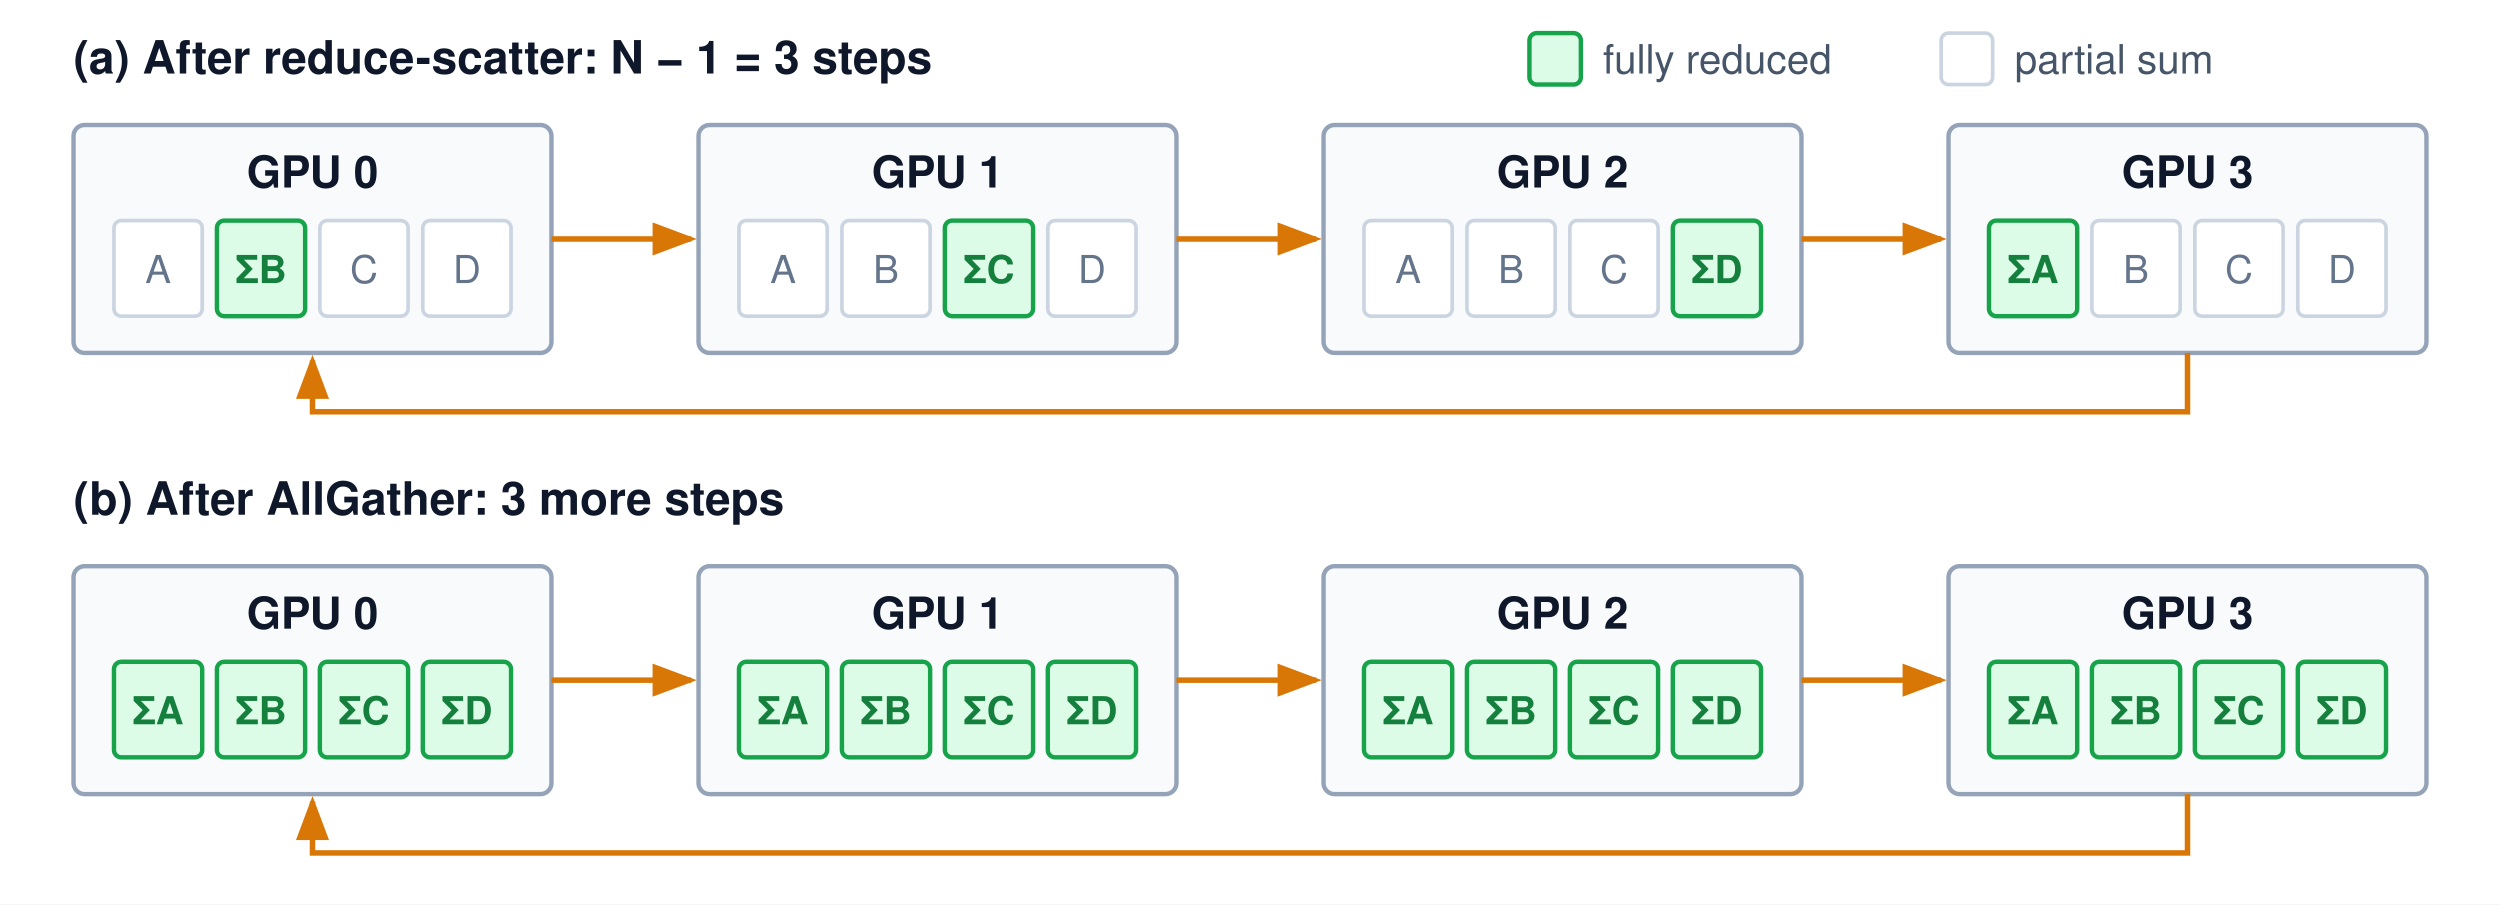
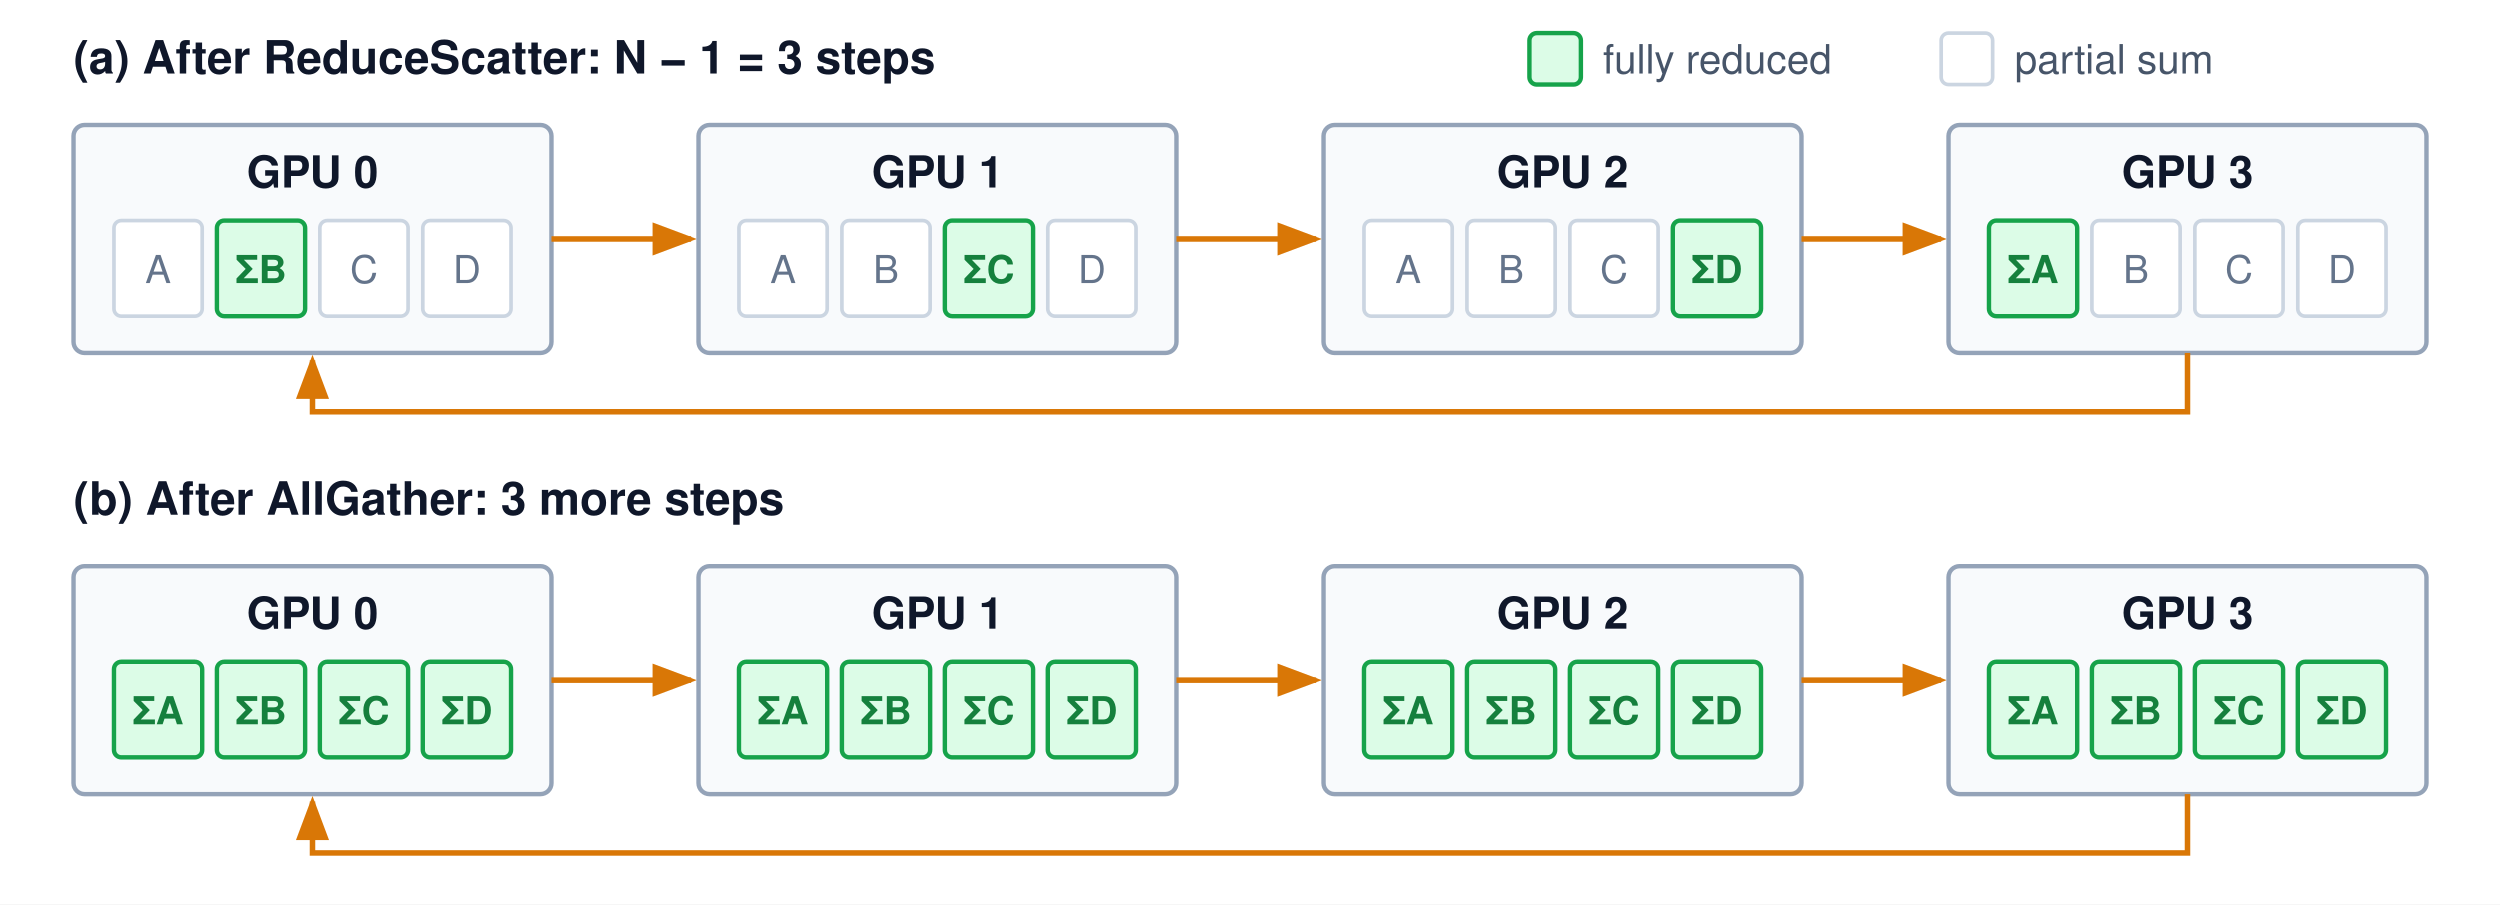
<svg xmlns="http://www.w3.org/2000/svg" viewBox="0 0 680 246" font-family="Helvetica Neue, Helvetica, Arial, sans-serif">
  <defs>
    <marker id="arr-amber" markerWidth="8" markerHeight="6" refX="7" refY="3" orient="auto">
      <path d="M0,0 L8,3 L0,6 Z" fill="#d97706" />
    </marker>
  </defs>
  <rect width="680" height="246" fill="#ffffff" />
-   <text x="20" y="20" font-size="12.5" font-weight="700" fill="#0f172a">(a) After reduce-scatter: N − 1 = 3 steps</text>
+   <text x="20" y="20" font-size="12.5" font-weight="700" fill="#0f172a">(a) After ReduceScatter: N − 1 = 3 steps</text>
  <rect x="20" y="34" width="130" height="62" rx="3" fill="#f8fafc" stroke="#94a3b8" stroke-width="1.2" />
  <text x="85" y="51" text-anchor="middle" font-size="12" font-weight="700" fill="#0f172a">GPU 0</text>
  <rect x="31" y="60" width="24" height="26" rx="2" fill="#ffffff" stroke="#cbd5e1" stroke-width="1" />
  <text x="43" y="77" text-anchor="middle" font-size="10.5" fill="#64748b">A</text>
  <rect x="59" y="60" width="24" height="26" rx="2" fill="#dcfce7" stroke="#16a34a" stroke-width="1.2" />
  <text x="71" y="77" text-anchor="middle" font-size="10.5" font-weight="700" fill="#15803d">ΣB</text>
  <rect x="87" y="60" width="24" height="26" rx="2" fill="#ffffff" stroke="#cbd5e1" stroke-width="1" />
  <text x="99" y="77" text-anchor="middle" font-size="10.5" fill="#64748b">C</text>
  <rect x="115" y="60" width="24" height="26" rx="2" fill="#ffffff" stroke="#cbd5e1" stroke-width="1" />
  <text x="127" y="77" text-anchor="middle" font-size="10.5" fill="#64748b">D</text>
  <line x1="150" y1="65" x2="188" y2="65" stroke="#d97706" stroke-width="1.5" marker-end="url(#arr-amber)" />
  <rect x="190" y="34" width="130" height="62" rx="3" fill="#f8fafc" stroke="#94a3b8" stroke-width="1.2" />
  <text x="255" y="51" text-anchor="middle" font-size="12" font-weight="700" fill="#0f172a">GPU 1</text>
  <rect x="201" y="60" width="24" height="26" rx="2" fill="#ffffff" stroke="#cbd5e1" stroke-width="1" />
  <text x="213" y="77" text-anchor="middle" font-size="10.5" fill="#64748b">A</text>
  <rect x="229" y="60" width="24" height="26" rx="2" fill="#ffffff" stroke="#cbd5e1" stroke-width="1" />
  <text x="241" y="77" text-anchor="middle" font-size="10.5" fill="#64748b">B</text>
  <rect x="257" y="60" width="24" height="26" rx="2" fill="#dcfce7" stroke="#16a34a" stroke-width="1.2" />
  <text x="269" y="77" text-anchor="middle" font-size="10.5" font-weight="700" fill="#15803d">ΣC</text>
  <rect x="285" y="60" width="24" height="26" rx="2" fill="#ffffff" stroke="#cbd5e1" stroke-width="1" />
  <text x="297" y="77" text-anchor="middle" font-size="10.5" fill="#64748b">D</text>
  <line x1="320" y1="65" x2="358" y2="65" stroke="#d97706" stroke-width="1.5" marker-end="url(#arr-amber)" />
  <rect x="360" y="34" width="130" height="62" rx="3" fill="#f8fafc" stroke="#94a3b8" stroke-width="1.2" />
  <text x="425" y="51" text-anchor="middle" font-size="12" font-weight="700" fill="#0f172a">GPU 2</text>
  <rect x="371" y="60" width="24" height="26" rx="2" fill="#ffffff" stroke="#cbd5e1" stroke-width="1" />
  <text x="383" y="77" text-anchor="middle" font-size="10.5" fill="#64748b">A</text>
  <rect x="399" y="60" width="24" height="26" rx="2" fill="#ffffff" stroke="#cbd5e1" stroke-width="1" />
  <text x="411" y="77" text-anchor="middle" font-size="10.5" fill="#64748b">B</text>
  <rect x="427" y="60" width="24" height="26" rx="2" fill="#ffffff" stroke="#cbd5e1" stroke-width="1" />
  <text x="439" y="77" text-anchor="middle" font-size="10.5" fill="#64748b">C</text>
  <rect x="455" y="60" width="24" height="26" rx="2" fill="#dcfce7" stroke="#16a34a" stroke-width="1.2" />
  <text x="467" y="77" text-anchor="middle" font-size="10.5" font-weight="700" fill="#15803d">ΣD</text>
  <line x1="490" y1="65" x2="528" y2="65" stroke="#d97706" stroke-width="1.5" marker-end="url(#arr-amber)" />
  <rect x="530" y="34" width="130" height="62" rx="3" fill="#f8fafc" stroke="#94a3b8" stroke-width="1.2" />
  <text x="595" y="51" text-anchor="middle" font-size="12" font-weight="700" fill="#0f172a">GPU 3</text>
  <rect x="541" y="60" width="24" height="26" rx="2" fill="#dcfce7" stroke="#16a34a" stroke-width="1.2" />
  <text x="553" y="77" text-anchor="middle" font-size="10.5" font-weight="700" fill="#15803d">ΣA</text>
  <rect x="569" y="60" width="24" height="26" rx="2" fill="#ffffff" stroke="#cbd5e1" stroke-width="1" />
  <text x="581" y="77" text-anchor="middle" font-size="10.5" fill="#64748b">B</text>
  <rect x="597" y="60" width="24" height="26" rx="2" fill="#ffffff" stroke="#cbd5e1" stroke-width="1" />
  <text x="609" y="77" text-anchor="middle" font-size="10.5" fill="#64748b">C</text>
  <rect x="625" y="60" width="24" height="26" rx="2" fill="#ffffff" stroke="#cbd5e1" stroke-width="1" />
  <text x="637" y="77" text-anchor="middle" font-size="10.5" fill="#64748b">D</text>
  <path d="M595,96 V112 H85 V98" fill="none" stroke="#d97706" stroke-width="1.5" marker-end="url(#arr-amber)" />
  <text x="20" y="140" font-size="12.5" font-weight="700" fill="#0f172a">(b) After AllGather: 3 more steps</text>
  <rect x="20" y="154" width="130" height="62" rx="3" fill="#f8fafc" stroke="#94a3b8" stroke-width="1.2" />
  <text x="85" y="171" text-anchor="middle" font-size="12" font-weight="700" fill="#0f172a">GPU 0</text>
  <rect x="31" y="180" width="24" height="26" rx="2" fill="#dcfce7" stroke="#16a34a" stroke-width="1.2" />
  <text x="43" y="197" text-anchor="middle" font-size="10.5" font-weight="700" fill="#15803d">ΣA</text>
  <rect x="59" y="180" width="24" height="26" rx="2" fill="#dcfce7" stroke="#16a34a" stroke-width="1.2" />
  <text x="71" y="197" text-anchor="middle" font-size="10.5" font-weight="700" fill="#15803d">ΣB</text>
  <rect x="87" y="180" width="24" height="26" rx="2" fill="#dcfce7" stroke="#16a34a" stroke-width="1.2" />
  <text x="99" y="197" text-anchor="middle" font-size="10.5" font-weight="700" fill="#15803d">ΣC</text>
  <rect x="115" y="180" width="24" height="26" rx="2" fill="#dcfce7" stroke="#16a34a" stroke-width="1.2" />
  <text x="127" y="197" text-anchor="middle" font-size="10.5" font-weight="700" fill="#15803d">ΣD</text>
  <line x1="150" y1="185" x2="188" y2="185" stroke="#d97706" stroke-width="1.5" marker-end="url(#arr-amber)" />
  <rect x="190" y="154" width="130" height="62" rx="3" fill="#f8fafc" stroke="#94a3b8" stroke-width="1.2" />
  <text x="255" y="171" text-anchor="middle" font-size="12" font-weight="700" fill="#0f172a">GPU 1</text>
  <rect x="201" y="180" width="24" height="26" rx="2" fill="#dcfce7" stroke="#16a34a" stroke-width="1.2" />
  <text x="213" y="197" text-anchor="middle" font-size="10.5" font-weight="700" fill="#15803d">ΣA</text>
  <rect x="229" y="180" width="24" height="26" rx="2" fill="#dcfce7" stroke="#16a34a" stroke-width="1.2" />
  <text x="241" y="197" text-anchor="middle" font-size="10.5" font-weight="700" fill="#15803d">ΣB</text>
  <rect x="257" y="180" width="24" height="26" rx="2" fill="#dcfce7" stroke="#16a34a" stroke-width="1.2" />
  <text x="269" y="197" text-anchor="middle" font-size="10.5" font-weight="700" fill="#15803d">ΣC</text>
  <rect x="285" y="180" width="24" height="26" rx="2" fill="#dcfce7" stroke="#16a34a" stroke-width="1.2" />
  <text x="297" y="197" text-anchor="middle" font-size="10.5" font-weight="700" fill="#15803d">ΣD</text>
  <line x1="320" y1="185" x2="358" y2="185" stroke="#d97706" stroke-width="1.5" marker-end="url(#arr-amber)" />
  <rect x="360" y="154" width="130" height="62" rx="3" fill="#f8fafc" stroke="#94a3b8" stroke-width="1.2" />
  <text x="425" y="171" text-anchor="middle" font-size="12" font-weight="700" fill="#0f172a">GPU 2</text>
  <rect x="371" y="180" width="24" height="26" rx="2" fill="#dcfce7" stroke="#16a34a" stroke-width="1.2" />
  <text x="383" y="197" text-anchor="middle" font-size="10.5" font-weight="700" fill="#15803d">ΣA</text>
  <rect x="399" y="180" width="24" height="26" rx="2" fill="#dcfce7" stroke="#16a34a" stroke-width="1.2" />
  <text x="411" y="197" text-anchor="middle" font-size="10.5" font-weight="700" fill="#15803d">ΣB</text>
  <rect x="427" y="180" width="24" height="26" rx="2" fill="#dcfce7" stroke="#16a34a" stroke-width="1.2" />
  <text x="439" y="197" text-anchor="middle" font-size="10.5" font-weight="700" fill="#15803d">ΣC</text>
  <rect x="455" y="180" width="24" height="26" rx="2" fill="#dcfce7" stroke="#16a34a" stroke-width="1.2" />
  <text x="467" y="197" text-anchor="middle" font-size="10.5" font-weight="700" fill="#15803d">ΣD</text>
  <line x1="490" y1="185" x2="528" y2="185" stroke="#d97706" stroke-width="1.5" marker-end="url(#arr-amber)" />
  <rect x="530" y="154" width="130" height="62" rx="3" fill="#f8fafc" stroke="#94a3b8" stroke-width="1.2" />
  <text x="595" y="171" text-anchor="middle" font-size="12" font-weight="700" fill="#0f172a">GPU 3</text>
  <rect x="541" y="180" width="24" height="26" rx="2" fill="#dcfce7" stroke="#16a34a" stroke-width="1.2" />
  <text x="553" y="197" text-anchor="middle" font-size="10.5" font-weight="700" fill="#15803d">ΣA</text>
  <rect x="569" y="180" width="24" height="26" rx="2" fill="#dcfce7" stroke="#16a34a" stroke-width="1.2" />
  <text x="581" y="197" text-anchor="middle" font-size="10.5" font-weight="700" fill="#15803d">ΣB</text>
  <rect x="597" y="180" width="24" height="26" rx="2" fill="#dcfce7" stroke="#16a34a" stroke-width="1.2" />
  <text x="609" y="197" text-anchor="middle" font-size="10.5" font-weight="700" fill="#15803d">ΣC</text>
  <rect x="625" y="180" width="24" height="26" rx="2" fill="#dcfce7" stroke="#16a34a" stroke-width="1.2" />
  <text x="637" y="197" text-anchor="middle" font-size="10.5" font-weight="700" fill="#15803d">ΣD</text>
  <path d="M595,216 V232 H85 V218" fill="none" stroke="#d97706" stroke-width="1.5" marker-end="url(#arr-amber)" />
  <rect x="416" y="9" width="14" height="14" rx="2" fill="#dcfce7" stroke="#16a34a" stroke-width="1.2" />
  <text x="436" y="20" font-size="11" fill="#475569">fully reduced</text>
  <rect x="528" y="9" width="14" height="14" rx="2" fill="#ffffff" stroke="#cbd5e1" stroke-width="1" />
  <text x="548" y="20" font-size="11" fill="#475569">partial sum</text>
</svg>
